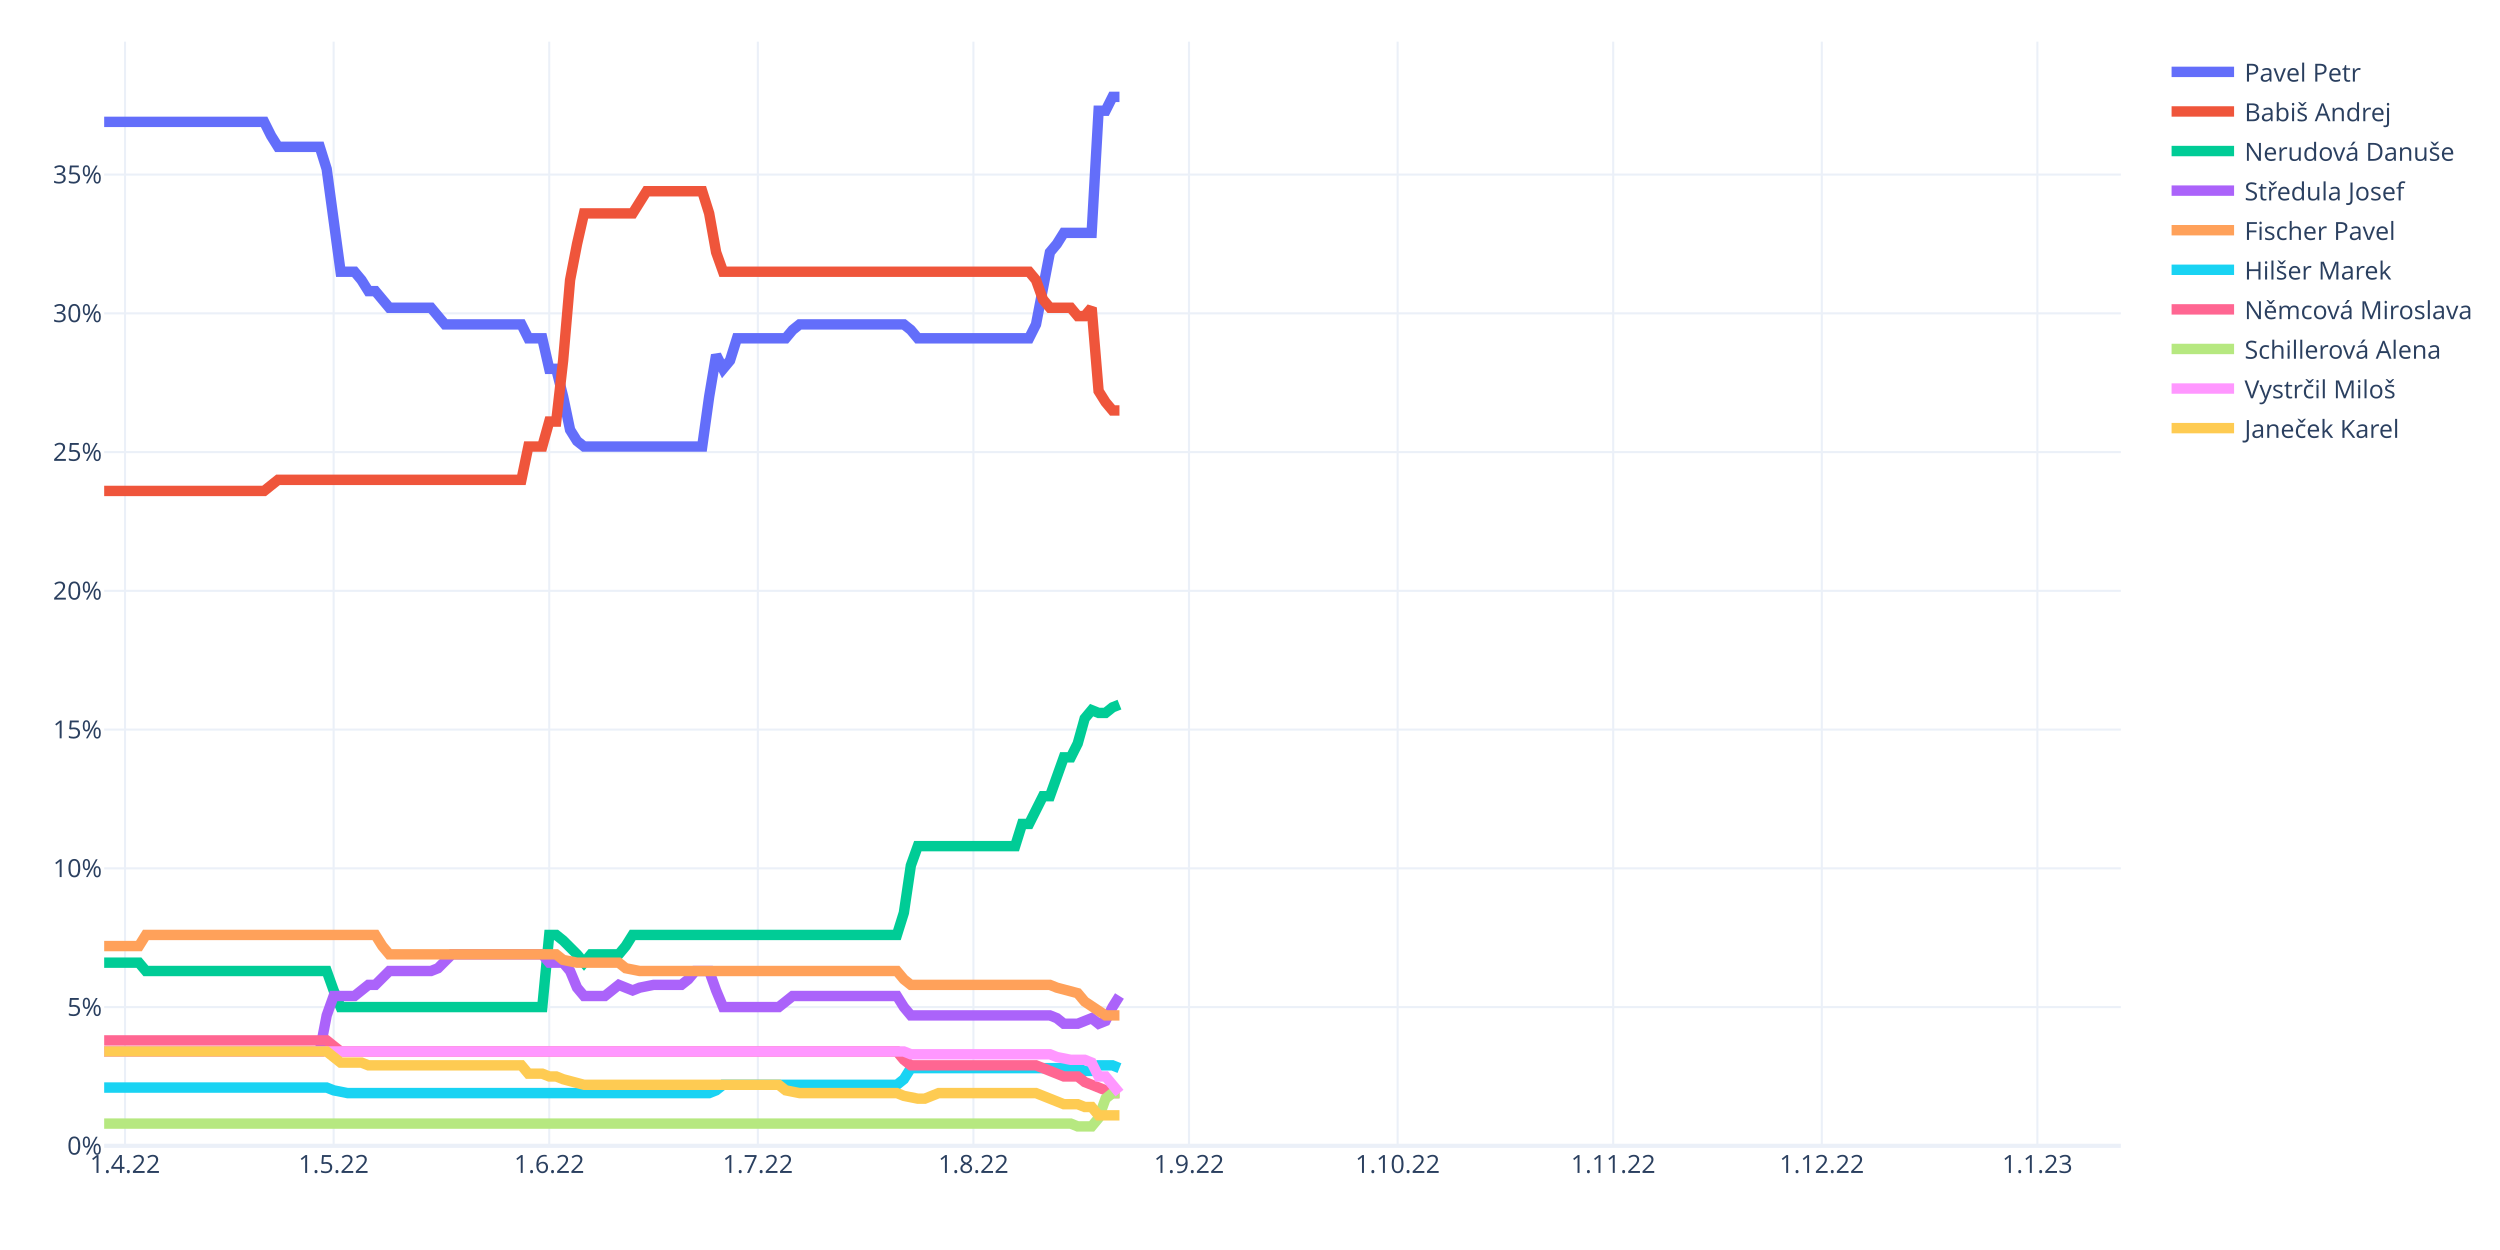
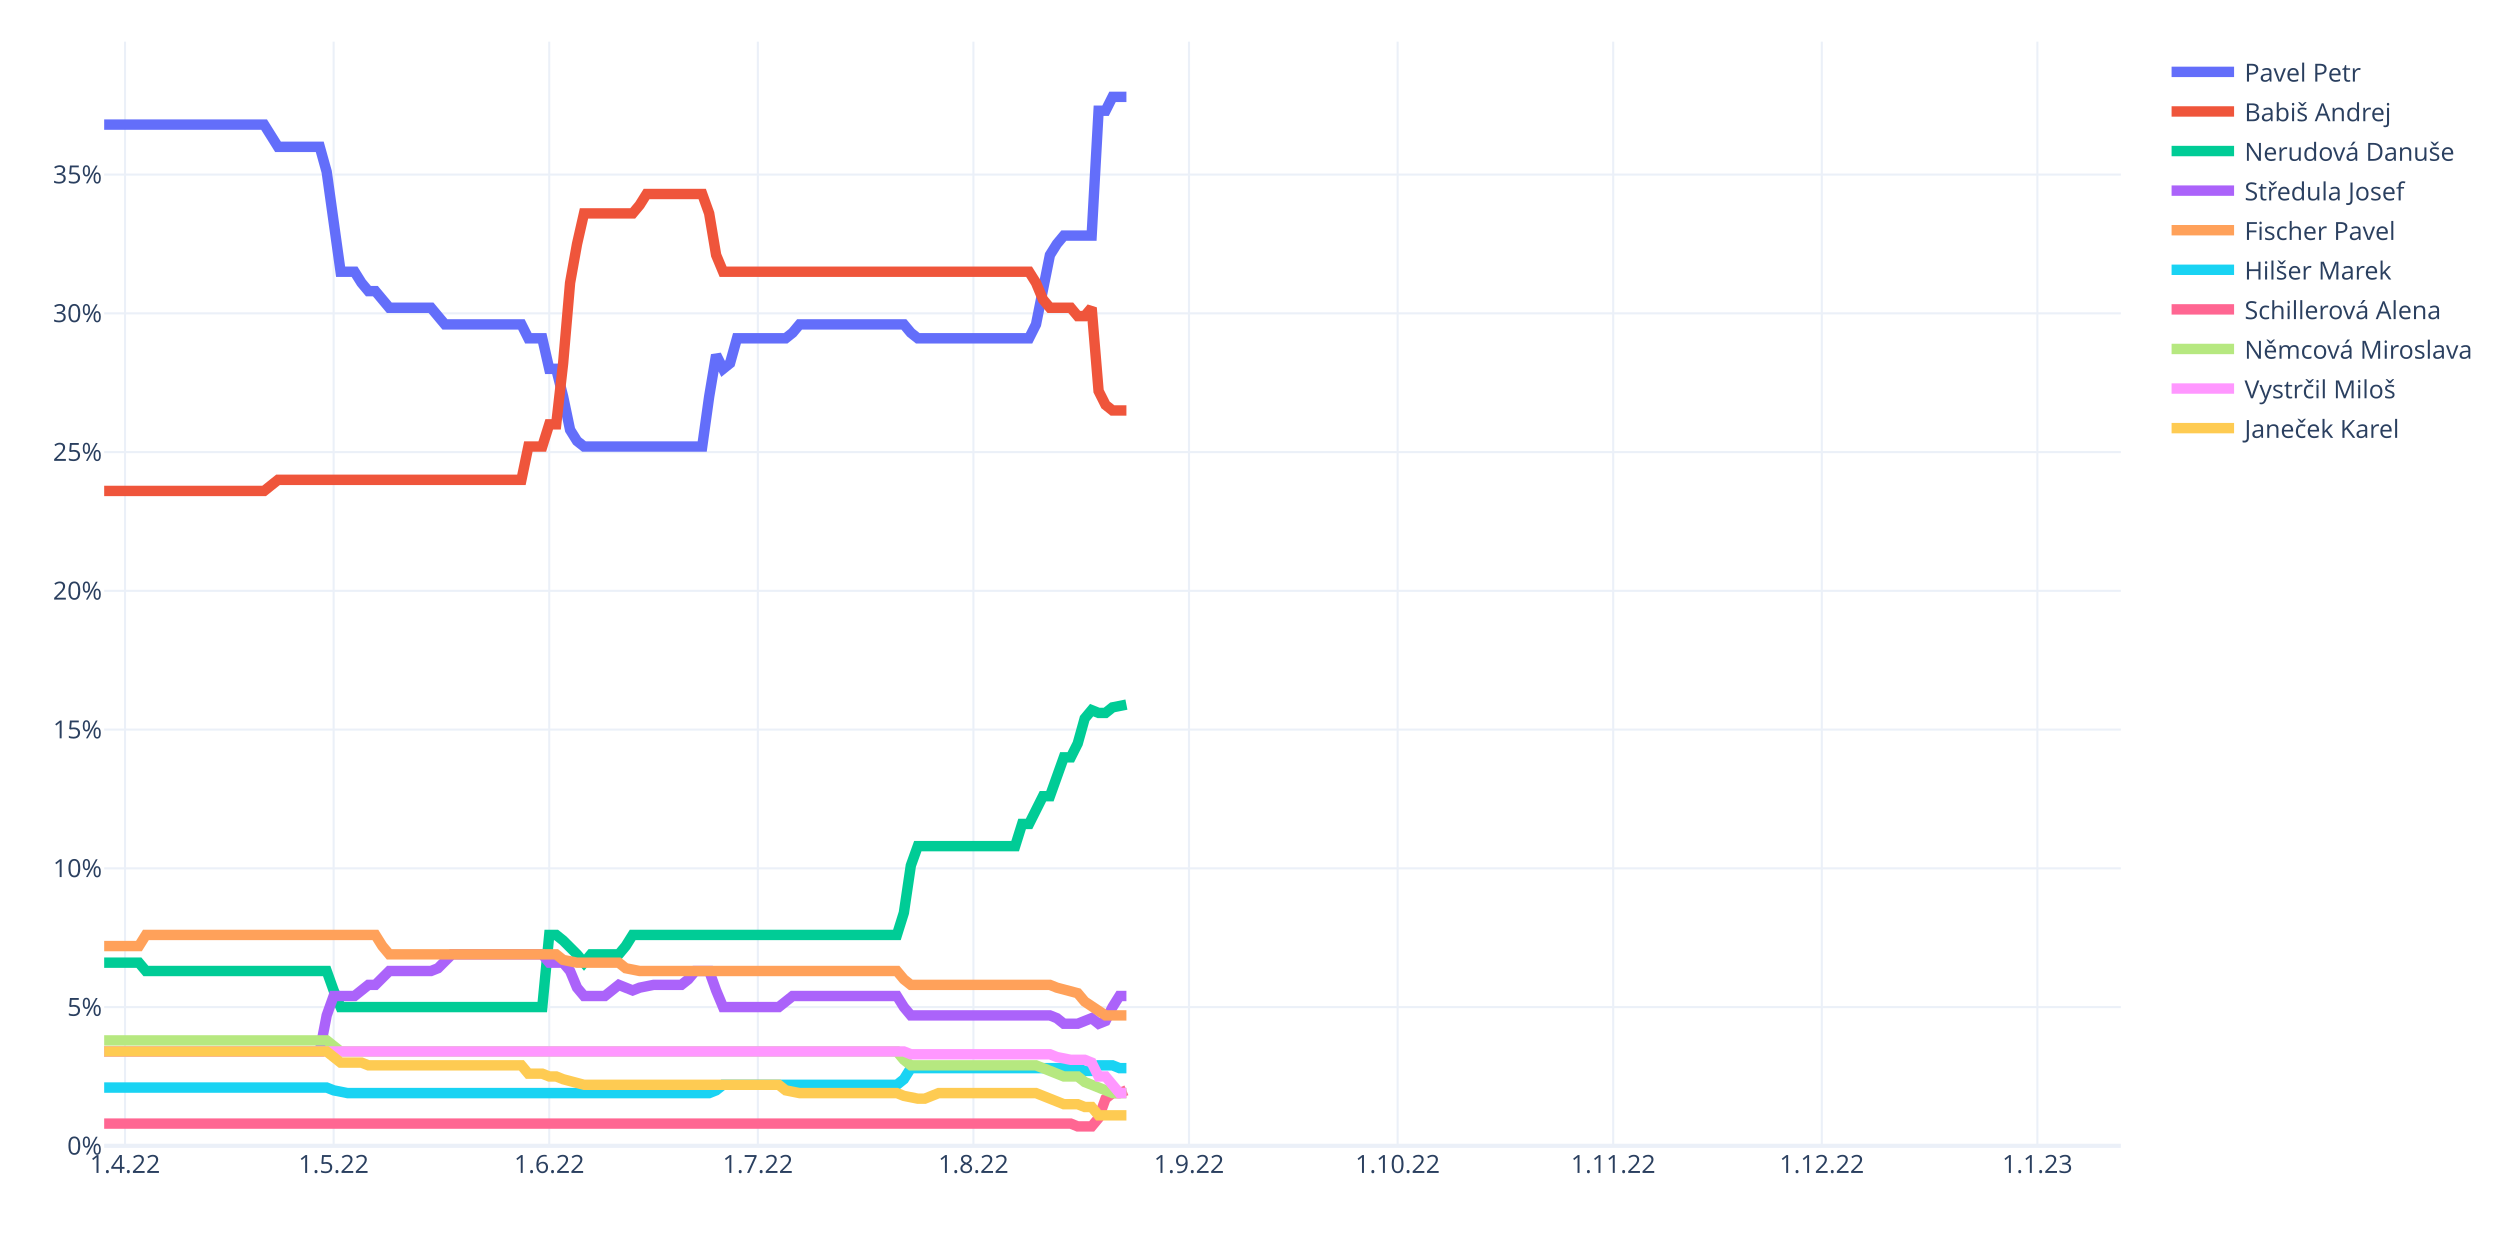
<svg xmlns="http://www.w3.org/2000/svg" class="main-svg" width="1200" height="600" style="" viewBox="0 0 1200 600">
  <rect x="0" y="0" width="1200" height="600" style="fill: rgb(255, 255, 255); fill-opacity: 1;" />
-   <defs id="defs-8e4036">
+   <defs id="defs-04219b">
    <g class="clips">
-       <clipPath id="clip8e4036xyplot" class="plotclip">
+       <clipPath id="clip04219bxyplot" class="plotclip">
        <rect width="968" height="530" />
      </clipPath>
-       <clipPath class="axesclip" id="clip8e4036x">
+       <clipPath class="axesclip" id="clip04219bx">
        <rect x="50" y="0" width="968" height="600" />
      </clipPath>
-       <clipPath class="axesclip" id="clip8e4036y">
+       <clipPath class="axesclip" id="clip04219by">
        <rect x="0" y="20" width="1200" height="530" />
      </clipPath>
-       <clipPath class="axesclip" id="clip8e4036xy">
+       <clipPath class="axesclip" id="clip04219bxy">
        <rect x="50" y="20" width="968" height="530" />
      </clipPath>
    </g>
    <g class="gradients" />
    <g class="patterns" />
  </defs>
  <g class="bglayer" />
  <g class="layer-below">
    <g class="imagelayer" />
    <g class="shapelayer" />
  </g>
  <g class="cartesianlayer">
    <g class="subplot xy">
      <g class="layer-subplot">
        <g class="shapelayer" />
        <g class="imagelayer" />
      </g>
      <g class="minor-gridlayer">
        <g class="x" />
        <g class="y" />
      </g>
      <g class="gridlayer">
        <g class="x">
          <path class="xgrid crisp" transform="translate(60.01,0)" d="M0,20v530" style="stroke: rgb(235, 240, 248); stroke-opacity: 1; stroke-width: 1px;" />
          <path class="xgrid crisp" transform="translate(160.15,0)" d="M0,20v530" style="stroke: rgb(235, 240, 248); stroke-opacity: 1; stroke-width: 1px;" />
          <path class="xgrid crisp" transform="translate(263.63,0)" d="M0,20v530" style="stroke: rgb(235, 240, 248); stroke-opacity: 1; stroke-width: 1px;" />
          <path class="xgrid crisp" transform="translate(363.77,0)" d="M0,20v530" style="stroke: rgb(235, 240, 248); stroke-opacity: 1; stroke-width: 1px;" />
          <path class="xgrid crisp" transform="translate(467.24,0)" d="M0,20v530" style="stroke: rgb(235, 240, 248); stroke-opacity: 1; stroke-width: 1px;" />
          <path class="xgrid crisp" transform="translate(570.72,0)" d="M0,20v530" style="stroke: rgb(235, 240, 248); stroke-opacity: 1; stroke-width: 1px;" />
          <path class="xgrid crisp" transform="translate(670.86,0)" d="M0,20v530" style="stroke: rgb(235, 240, 248); stroke-opacity: 1; stroke-width: 1px;" />
          <path class="xgrid crisp" transform="translate(774.33,0)" d="M0,20v530" style="stroke: rgb(235, 240, 248); stroke-opacity: 1; stroke-width: 1px;" />
          <path class="xgrid crisp" transform="translate(874.47,0)" d="M0,20v530" style="stroke: rgb(235, 240, 248); stroke-opacity: 1; stroke-width: 1px;" />
          <path class="xgrid crisp" transform="translate(977.94,0)" d="M0,20v530" style="stroke: rgb(235, 240, 248); stroke-opacity: 1; stroke-width: 1px;" />
        </g>
        <g class="y">
          <path class="ygrid crisp" transform="translate(0,483.4)" d="M50,0h968" style="stroke: rgb(235, 240, 248); stroke-opacity: 1; stroke-width: 1px;" />
          <path class="ygrid crisp" transform="translate(0,416.8)" d="M50,0h968" style="stroke: rgb(235, 240, 248); stroke-opacity: 1; stroke-width: 1px;" />
          <path class="ygrid crisp" transform="translate(0,350.2)" d="M50,0h968" style="stroke: rgb(235, 240, 248); stroke-opacity: 1; stroke-width: 1px;" />
          <path class="ygrid crisp" transform="translate(0,283.6)" d="M50,0h968" style="stroke: rgb(235, 240, 248); stroke-opacity: 1; stroke-width: 1px;" />
          <path class="ygrid crisp" transform="translate(0,217)" d="M50,0h968" style="stroke: rgb(235, 240, 248); stroke-opacity: 1; stroke-width: 1px;" />
          <path class="ygrid crisp" transform="translate(0,150.4)" d="M50,0h968" style="stroke: rgb(235, 240, 248); stroke-opacity: 1; stroke-width: 1px;" />
          <path class="ygrid crisp" transform="translate(0,83.8)" d="M50,0h968" style="stroke: rgb(235, 240, 248); stroke-opacity: 1; stroke-width: 1px;" />
        </g>
      </g>
      <g class="zerolinelayer">
        <path class="yzl zl crisp" transform="translate(0,550)" d="M50,0h968" style="stroke: rgb(235, 240, 248); stroke-opacity: 1; stroke-width: 2px;" />
      </g>
      <path class="xlines-below" />
      <path class="ylines-below" />
      <g class="overlines-below" />
      <g class="xaxislayer-below" />
      <g class="yaxislayer-below" />
      <g class="overaxes-below" />
-       <g class="plot" transform="translate(50,20)" clip-path="url(#clip8e4036xyplot)">
+       <g class="plot" transform="translate(50,20)" clip-path="url(#clip04219bxyplot)">
        <g class="scatterlayer mlayer">
-           <g class="trace scatter trace940045" style="stroke-miterlimit: 2; opacity: 1;">
-             <g class="fills" />
-             <g class="errorbars" />
-             <g class="lines">
-               <path class="js-line" d="M0,38.49L76.77,38.49L80.11,45.15L83.45,50.48L86.79,50.48L103.48,50.48L106.81,61.13L113.49,110.42L116.83,110.42L120.17,110.42L123.5,114.41L126.84,119.74L130.18,119.74L136.86,127.73L140.19,127.73L156.88,127.73L160.22,131.73L163.56,135.72L166.9,135.72L200.28,135.72L203.61,142.38L210.29,142.38L213.63,157.04L216.97,157.04L220.3,170.36L223.64,186.34L226.98,191.67L230.32,194.33L233.66,194.33L287.06,194.33L290.4,170.36L293.74,150.38L297.08,157.04L300.41,153.04L303.75,142.38L327.12,142.38L330.46,138.39L333.79,135.72L337.13,135.72L383.86,135.72L387.2,138.39L390.54,142.38L393.88,142.38L443.94,142.38L447.28,135.72L453.96,101.09L457.3,97.1L460.63,91.77L463.97,91.77L473.99,91.77L477.32,33.16L480.66,33.16L484,26.5L487.34,26.5" style="vector-effect: non-scaling-stroke; fill: none; stroke: rgb(99, 110, 250); stroke-opacity: 1; stroke-width: 5px; opacity: 1;" />
-             </g>
-             <g class="points" />
-             <g class="text" />
-           </g>
-           <g class="trace scatter trace53e6bb" style="stroke-miterlimit: 2; opacity: 1;">
-             <g class="fills" />
-             <g class="errorbars" />
-             <g class="lines">
-               <path class="js-line" d="M0,215.65L76.77,215.65L80.11,212.98L83.45,210.32L86.79,210.32L200.28,210.32L203.61,194.33L210.29,194.33L213.63,182.35L216.97,182.35L220.3,153.04L223.64,114.41L226.98,97.1L230.32,82.44L233.66,82.44L253.68,82.44L257.02,77.12L260.36,71.79L263.7,71.79L287.06,71.79L290.4,82.44L293.74,101.09L297.08,110.42L443.94,110.42L447.28,114.41L450.62,123.74L453.96,127.73L463.97,127.73L467.31,131.73L470.65,131.73L473.99,127.73L477.32,167.69L480.66,173.02L484,177.02L487.34,177.02" style="vector-effect: non-scaling-stroke; fill: none; stroke: rgb(239, 85, 59); stroke-opacity: 1; stroke-width: 5px; opacity: 1;" />
-             </g>
-             <g class="points" />
-             <g class="text" />
-           </g>
-           <g class="trace scatter trace8d1b87" style="stroke-miterlimit: 2; opacity: 1;">
-             <g class="fills" />
-             <g class="errorbars" />
-             <g class="lines">
-               <path class="js-line" d="M0,442.09L16.69,442.09L20.03,446.08L106.81,446.08L110.15,455.41L113.49,463.4L116.83,463.4L210.29,463.4L213.63,428.77L216.97,428.77L220.3,431.43L226.98,438.09L230.32,442.09L233.66,438.09L236.99,438.09L247.01,438.09L250.34,434.1L253.68,428.77L257.02,428.77L380.52,428.77L383.86,418.11L387.2,395.47L390.54,386.14L437.27,386.14L440.61,375.49L443.94,375.49L447.28,368.83L450.62,362.17L453.96,362.17L460.63,343.52L463.97,343.52L467.31,336.86L470.65,324.87L473.99,320.87L477.32,322.21L480.66,322.21L484,319.54L487.34,318.21" style="vector-effect: non-scaling-stroke; fill: none; stroke: rgb(0, 204, 150); stroke-opacity: 1; stroke-width: 5px; opacity: 1;" />
-             </g>
-             <g class="points" />
-             <g class="text" />
-           </g>
-           <g class="trace scatter trace34b59d" style="stroke-miterlimit: 2; opacity: 1;">
-             <g class="fills" />
-             <g class="errorbars" />
-             <g class="lines">
-               <path class="js-line" d="M0,484.71L103.48,484.71L106.81,467.4L110.15,458.07L113.49,458.07L120.17,458.07L123.5,455.41L126.84,452.74L130.18,452.74L136.86,446.08L140.19,446.08L156.88,446.08L160.22,444.75L166.9,438.09L170.23,438.09L210.29,438.09L213.63,442.09L220.3,442.09L223.64,446.08L226.98,454.08L230.32,458.07L240.33,458.07L243.67,455.41L247.01,452.74L250.34,454.08L253.68,455.41L257.02,454.08L263.7,452.74L267.03,452.74L277.05,452.74L280.39,450.08L283.72,446.08L287.06,446.08L290.4,446.08L293.74,455.41L297.08,463.4L300.41,463.4L323.78,463.4L327.12,460.74L330.46,458.07L333.79,458.07L380.52,458.07L383.86,463.4L387.2,467.4L390.54,467.4L453.96,467.4L457.3,468.73L460.63,471.39L463.97,471.39L467.31,471.39L470.65,470.06L473.99,468.73L477.32,471.39L480.66,470.06L484,463.4L487.34,458.07" style="vector-effect: non-scaling-stroke; fill: none; stroke: rgb(171, 99, 250); stroke-opacity: 1; stroke-width: 5px; opacity: 1;" />
-             </g>
-             <g class="points" />
-             <g class="text" />
-           </g>
-           <g class="trace scatter trace26128f" style="stroke-miterlimit: 2; opacity: 1;">
-             <g class="fills" />
-             <g class="errorbars" />
-             <g class="lines">
-               <path class="js-line" d="M0,434.1L16.69,434.1L20.03,428.77L130.18,428.77L133.52,434.1L136.86,438.09L140.19,438.09L216.97,438.09L220.3,440.76L226.98,442.09L230.32,442.09L247.01,442.09L250.34,444.75L257.02,446.08L260.36,446.08L380.52,446.08L383.86,450.08L387.2,452.74L390.54,452.74L453.96,452.74L457.3,454.08L467.31,456.74L470.65,460.74L480.66,467.4L484,467.4L487.34,467.4" style="vector-effect: non-scaling-stroke; fill: none; stroke: rgb(255, 161, 90); stroke-opacity: 1; stroke-width: 5px; opacity: 1;" />
-             </g>
-             <g class="points" />
-             <g class="text" />
-           </g>
-           <g class="trace scatter trace95f615" style="stroke-miterlimit: 2; opacity: 1;">
-             <g class="fills" />
-             <g class="errorbars" />
-             <g class="lines">
-               <path class="js-line" d="M0,502.03L106.81,502.03L110.15,503.36L116.83,504.69L120.17,504.69L290.4,504.69L293.74,503.36L297.08,500.7L300.41,500.7L380.52,500.7L383.86,498.03L387.2,492.7L390.54,492.7L467.31,492.7L470.65,494.04L473.99,494.04L477.32,491.37L484,491.37L487.34,492.7" style="vector-effect: non-scaling-stroke; fill: none; stroke: rgb(25, 211, 243); stroke-opacity: 1; stroke-width: 5px; opacity: 1;" />
-             </g>
-             <g class="points" />
-             <g class="text" />
-           </g>
-           <g class="trace scatter traceb63a61" style="stroke-miterlimit: 2; opacity: 1;">
-             <g class="fills" />
-             <g class="errorbars" />
-             <g class="lines">
-               <path class="js-line" d="M0,479.38L106.81,479.38L110.15,482.05L113.49,484.71L116.83,484.71L380.52,484.71L383.86,488.71L387.2,491.37L390.54,491.37L447.28,491.37L450.62,492.7L460.63,496.7L463.97,496.7L467.31,496.7L470.65,499.36L484,504.69L487.34,504.69" style="vector-effect: non-scaling-stroke; fill: none; stroke: rgb(255, 102, 146); stroke-opacity: 1; stroke-width: 5px; opacity: 1;" />
-             </g>
-             <g class="points" />
-             <g class="text" />
-           </g>
-           <g class="trace scatter tracea6ed73" style="stroke-miterlimit: 2; opacity: 1;">
-             <g class="fills" />
-             <g class="errorbars" />
-             <g class="lines">
-               <path class="js-line" d="M0,519.34L463.97,519.34L467.31,520.68L473.99,520.68L477.32,516.68L480.66,507.36L484,504.69L487.34,504.69" style="vector-effect: non-scaling-stroke; fill: none; stroke: rgb(182, 232, 128); stroke-opacity: 1; stroke-width: 5px; opacity: 1;" />
-             </g>
-             <g class="points" />
-             <g class="text" />
-           </g>
-           <g class="trace scatter traceaf9e2e" style="stroke-miterlimit: 2; opacity: 1;">
-             <g class="fills" />
-             <g class="errorbars" />
-             <g class="lines">
-               <path class="js-line" d="M0,484.71L383.86,484.71L387.2,486.04L453.96,486.04L457.3,487.38L463.97,488.71L467.31,488.71L470.65,488.71L473.99,490.04L477.32,496.7L480.66,496.7L487.34,504.69" style="vector-effect: non-scaling-stroke; fill: none; stroke: rgb(255, 151, 255); stroke-opacity: 1; stroke-width: 5px; opacity: 1;" />
-             </g>
-             <g class="points" />
-             <g class="text" />
-           </g>
-           <g class="trace scatter trace6de64f" style="stroke-miterlimit: 2; opacity: 1;">
-             <g class="fills" />
-             <g class="errorbars" />
-             <g class="lines">
-               <path class="js-line" d="M0,484.71L106.81,484.71L110.15,487.38L113.49,490.04L116.83,490.04L123.5,490.04L126.84,491.37L200.28,491.37L203.61,495.37L210.29,495.37L213.63,496.7L216.97,496.7L220.3,498.03L230.32,500.7L233.66,500.7L323.78,500.7L327.12,503.36L333.79,504.69L337.13,504.69L380.52,504.69L383.86,506.02L390.54,507.36L393.88,507.36L400.55,504.69L403.89,504.69L447.28,504.69L450.62,506.02L460.63,510.02L463.97,510.02L467.31,510.02L470.65,511.35L473.99,511.35L477.32,515.35L487.34,515.35" style="vector-effect: non-scaling-stroke; fill: none; stroke: rgb(254, 203, 82); stroke-opacity: 1; stroke-width: 5px; opacity: 1;" />
+           <g class="trace scatter trace9ac32d" style="stroke-miterlimit: 2; opacity: 1;">
+             <g class="fills" />
+             <g class="errorbars" />
+             <g class="lines">
+               <path class="js-line" d="M0,39.82L76.77,39.82L80.11,45.15L83.45,50.48L86.79,50.48L103.48,50.48L106.81,62.46L113.49,110.42L116.83,110.42L120.17,110.42L123.5,115.74L126.84,119.74L130.18,119.74L136.86,127.73L140.19,127.73L156.88,127.73L160.22,131.73L163.56,135.72L166.9,135.72L200.28,135.72L203.61,142.38L210.29,142.38L213.63,157.04L216.97,157.04L220.3,170.36L223.64,186.34L226.98,191.67L230.32,194.33L233.66,194.33L287.06,194.33L290.4,170.36L293.74,150.38L297.08,157.04L300.41,154.37L303.75,142.38L327.12,142.38L330.46,139.72L333.79,135.72L337.13,135.72L383.86,135.72L387.2,139.72L390.54,142.38L393.88,142.38L443.94,142.38L447.28,135.72L453.96,102.42L457.3,97.1L460.63,93.1L463.97,93.1L473.99,93.1L477.32,33.16L480.66,33.16L484,26.5L490.68,26.5" style="vector-effect: non-scaling-stroke; fill: none; stroke: rgb(99, 110, 250); stroke-opacity: 1; stroke-width: 5px; opacity: 1;" />
+             </g>
+             <g class="points" />
+             <g class="text" />
+           </g>
+           <g class="trace scatter tracea5f981" style="stroke-miterlimit: 2; opacity: 1;">
+             <g class="fills" />
+             <g class="errorbars" />
+             <g class="lines">
+               <path class="js-line" d="M0,215.65L76.77,215.65L80.11,212.98L83.45,210.32L86.79,210.32L200.28,210.32L203.61,194.33L210.29,194.33L213.63,183.68L216.97,183.68L220.3,154.37L223.64,115.74L226.98,97.1L230.32,82.44L233.66,82.44L253.68,82.44L257.02,78.45L260.36,73.12L263.7,73.12L287.06,73.12L290.4,82.44L293.74,102.42L297.08,110.42L443.94,110.42L447.28,115.74L450.62,123.74L453.96,127.73L463.97,127.73L467.31,131.73L470.65,131.73L473.99,127.73L477.32,167.69L480.66,174.35L484,177.02L487.34,177.02L490.68,177.02" style="vector-effect: non-scaling-stroke; fill: none; stroke: rgb(239, 85, 59); stroke-opacity: 1; stroke-width: 5px; opacity: 1;" />
+             </g>
+             <g class="points" />
+             <g class="text" />
+           </g>
+           <g class="trace scatter trace98cade" style="stroke-miterlimit: 2; opacity: 1;">
+             <g class="fills" />
+             <g class="errorbars" />
+             <g class="lines">
+               <path class="js-line" d="M0,442.09L16.69,442.09L20.03,446.08L106.81,446.08L110.15,455.41L113.49,463.4L116.83,463.4L210.29,463.4L213.63,428.77L216.97,428.77L220.3,431.43L226.98,438.09L230.32,442.09L233.66,438.09L236.99,438.09L247.01,438.09L250.34,434.1L253.68,428.77L257.02,428.77L380.52,428.77L383.86,418.11L387.2,395.47L390.54,386.14L437.27,386.14L440.61,375.49L443.94,375.49L447.28,368.83L450.62,362.17L453.96,362.17L460.63,343.52L463.97,343.52L467.31,336.86L470.65,324.87L473.99,320.87L477.32,322.21L480.66,322.21L484,319.54L490.68,318.21" style="vector-effect: non-scaling-stroke; fill: none; stroke: rgb(0, 204, 150); stroke-opacity: 1; stroke-width: 5px; opacity: 1;" />
+             </g>
+             <g class="points" />
+             <g class="text" />
+           </g>
+           <g class="trace scatter trace055ccc" style="stroke-miterlimit: 2; opacity: 1;">
+             <g class="fills" />
+             <g class="errorbars" />
+             <g class="lines">
+               <path class="js-line" d="M0,484.71L103.48,484.71L106.81,467.4L110.15,458.07L113.49,458.07L120.17,458.07L123.5,455.41L126.84,452.74L130.18,452.74L136.86,446.08L140.19,446.08L156.88,446.08L160.22,444.75L166.9,438.09L170.23,438.09L210.29,438.09L213.63,442.09L220.3,442.09L223.64,446.08L226.98,454.08L230.32,458.07L240.33,458.07L243.67,455.41L247.01,452.74L250.34,454.08L253.68,455.41L257.02,454.08L263.7,452.74L267.03,452.74L277.05,452.74L280.39,450.08L283.72,446.08L287.06,446.08L290.4,446.08L293.74,455.41L297.08,463.4L300.41,463.4L323.78,463.4L327.12,460.74L330.46,458.07L333.79,458.07L380.52,458.07L383.86,463.4L387.2,467.4L390.54,467.4L453.96,467.4L457.3,468.73L460.63,471.39L463.97,471.39L467.31,471.39L470.65,470.06L473.99,468.73L477.32,471.39L480.66,470.06L484,463.4L487.34,458.07L490.68,458.07" style="vector-effect: non-scaling-stroke; fill: none; stroke: rgb(171, 99, 250); stroke-opacity: 1; stroke-width: 5px; opacity: 1;" />
+             </g>
+             <g class="points" />
+             <g class="text" />
+           </g>
+           <g class="trace scatter trace55b1d8" style="stroke-miterlimit: 2; opacity: 1;">
+             <g class="fills" />
+             <g class="errorbars" />
+             <g class="lines">
+               <path class="js-line" d="M0,434.1L16.69,434.1L20.03,428.77L130.18,428.77L133.52,434.1L136.86,438.09L140.19,438.09L216.97,438.09L220.3,440.76L226.98,442.09L230.32,442.09L247.01,442.09L250.34,444.75L257.02,446.08L260.36,446.08L380.52,446.08L383.86,450.08L387.2,452.74L390.54,452.74L453.96,452.74L457.3,454.08L467.31,456.74L470.65,460.74L480.66,467.4L484,467.4L490.68,467.4" style="vector-effect: non-scaling-stroke; fill: none; stroke: rgb(255, 161, 90); stroke-opacity: 1; stroke-width: 5px; opacity: 1;" />
+             </g>
+             <g class="points" />
+             <g class="text" />
+           </g>
+           <g class="trace scatter trace1c15c2" style="stroke-miterlimit: 2; opacity: 1;">
+             <g class="fills" />
+             <g class="errorbars" />
+             <g class="lines">
+               <path class="js-line" d="M0,502.03L106.81,502.03L110.15,503.36L116.83,504.69L120.17,504.69L290.4,504.69L293.74,503.36L297.08,500.7L300.41,500.7L380.52,500.7L383.86,498.03L387.2,492.7L390.54,492.7L467.31,492.7L470.65,494.04L473.99,494.04L477.32,491.37L484,491.37L487.34,492.7L490.68,492.7" style="vector-effect: non-scaling-stroke; fill: none; stroke: rgb(25, 211, 243); stroke-opacity: 1; stroke-width: 5px; opacity: 1;" />
+             </g>
+             <g class="points" />
+             <g class="text" />
+           </g>
+           <g class="trace scatter trace0535ff" style="stroke-miterlimit: 2; opacity: 1;">
+             <g class="fills" />
+             <g class="errorbars" />
+             <g class="lines">
+               <path class="js-line" d="M0,519.34L463.97,519.34L467.31,520.68L473.99,520.68L477.32,516.68L480.66,507.36L484,504.69L487.34,504.69L490.68,503.36" style="vector-effect: non-scaling-stroke; fill: none; stroke: rgb(255, 102, 146); stroke-opacity: 1; stroke-width: 5px; opacity: 1;" />
+             </g>
+             <g class="points" />
+             <g class="text" />
+           </g>
+           <g class="trace scatter tracef977cf" style="stroke-miterlimit: 2; opacity: 1;">
+             <g class="fills" />
+             <g class="errorbars" />
+             <g class="lines">
+               <path class="js-line" d="M0,479.38L106.81,479.38L110.15,482.05L113.49,484.71L116.83,484.71L380.52,484.71L383.86,488.71L387.2,491.37L390.54,491.37L447.28,491.37L450.62,492.7L460.63,496.7L463.97,496.7L467.31,496.7L470.65,499.36L484,504.69L487.34,504.69L490.68,504.69" style="vector-effect: non-scaling-stroke; fill: none; stroke: rgb(182, 232, 128); stroke-opacity: 1; stroke-width: 5px; opacity: 1;" />
+             </g>
+             <g class="points" />
+             <g class="text" />
+           </g>
+           <g class="trace scatter trace84eff9" style="stroke-miterlimit: 2; opacity: 1;">
+             <g class="fills" />
+             <g class="errorbars" />
+             <g class="lines">
+               <path class="js-line" d="M0,484.71L383.86,484.71L387.2,486.04L453.96,486.04L457.3,487.38L463.97,488.71L467.31,488.71L470.65,488.71L473.99,490.04L477.32,496.7L480.66,496.7L487.34,504.69L490.68,504.69" style="vector-effect: non-scaling-stroke; fill: none; stroke: rgb(255, 151, 255); stroke-opacity: 1; stroke-width: 5px; opacity: 1;" />
+             </g>
+             <g class="points" />
+             <g class="text" />
+           </g>
+           <g class="trace scatter tracec5e0a1" style="stroke-miterlimit: 2; opacity: 1;">
+             <g class="fills" />
+             <g class="errorbars" />
+             <g class="lines">
+               <path class="js-line" d="M0,484.71L106.81,484.71L110.15,487.38L113.49,490.04L116.83,490.04L123.5,490.04L126.84,491.37L200.28,491.37L203.61,495.37L210.29,495.37L213.63,496.7L216.97,496.7L220.3,498.03L230.32,500.7L233.66,500.7L323.78,500.7L327.12,503.36L333.79,504.69L337.13,504.69L380.52,504.69L383.86,506.02L390.54,507.36L393.88,507.36L400.55,504.69L403.89,504.69L447.28,504.69L450.62,506.02L460.63,510.02L463.97,510.02L467.31,510.02L470.65,511.35L473.99,511.35L477.32,515.35L490.68,515.35" style="vector-effect: non-scaling-stroke; fill: none; stroke: rgb(254, 203, 82); stroke-opacity: 1; stroke-width: 5px; opacity: 1;" />
            </g>
            <g class="points" />
            <g class="text" />
          </g>
        </g>
      </g>
      <g class="overplot" />
      <path class="xlines-above crisp" d="M0,0" style="fill: none;" />
      <path class="ylines-above crisp" d="M0,0" style="fill: none;" />
      <g class="overlines-above" />
      <g class="xaxislayer-above">
        <g class="xtick">
          <text text-anchor="middle" x="0" y="563" transform="translate(60.01,0)" style="font-family: 'Open Sans', verdana, arial, sans-serif; font-size: 12px; fill: rgb(42, 63, 95); fill-opacity: 1; white-space: pre; opacity: 1;">1.4.22</text>
        </g>
        <g class="xtick">
          <text text-anchor="middle" x="0" y="563" style="font-family: 'Open Sans', verdana, arial, sans-serif; font-size: 12px; fill: rgb(42, 63, 95); fill-opacity: 1; white-space: pre; opacity: 1;" transform="translate(160.15,0)">1.5.22</text>
        </g>
        <g class="xtick">
          <text text-anchor="middle" x="0" y="563" style="font-family: 'Open Sans', verdana, arial, sans-serif; font-size: 12px; fill: rgb(42, 63, 95); fill-opacity: 1; white-space: pre; opacity: 1;" transform="translate(263.63,0)">1.6.22</text>
        </g>
        <g class="xtick">
          <text text-anchor="middle" x="0" y="563" style="font-family: 'Open Sans', verdana, arial, sans-serif; font-size: 12px; fill: rgb(42, 63, 95); fill-opacity: 1; white-space: pre; opacity: 1;" transform="translate(363.77,0)">1.7.22</text>
        </g>
        <g class="xtick">
          <text text-anchor="middle" x="0" y="563" style="font-family: 'Open Sans', verdana, arial, sans-serif; font-size: 12px; fill: rgb(42, 63, 95); fill-opacity: 1; white-space: pre; opacity: 1;" transform="translate(467.24,0)">1.8.22</text>
        </g>
        <g class="xtick">
          <text text-anchor="middle" x="0" y="563" style="font-family: 'Open Sans', verdana, arial, sans-serif; font-size: 12px; fill: rgb(42, 63, 95); fill-opacity: 1; white-space: pre; opacity: 1;" transform="translate(570.72,0)">1.9.22</text>
        </g>
        <g class="xtick">
          <text text-anchor="middle" x="0" y="563" style="font-family: 'Open Sans', verdana, arial, sans-serif; font-size: 12px; fill: rgb(42, 63, 95); fill-opacity: 1; white-space: pre; opacity: 1;" transform="translate(670.86,0)">1.10.22</text>
        </g>
        <g class="xtick">
          <text text-anchor="middle" x="0" y="563" style="font-family: 'Open Sans', verdana, arial, sans-serif; font-size: 12px; fill: rgb(42, 63, 95); fill-opacity: 1; white-space: pre; opacity: 1;" transform="translate(774.33,0)">1.11.22</text>
        </g>
        <g class="xtick">
          <text text-anchor="middle" x="0" y="563" style="font-family: 'Open Sans', verdana, arial, sans-serif; font-size: 12px; fill: rgb(42, 63, 95); fill-opacity: 1; white-space: pre; opacity: 1;" transform="translate(874.47,0)">1.12.22</text>
        </g>
        <g class="xtick">
          <text text-anchor="middle" x="0" y="563" style="font-family: 'Open Sans', verdana, arial, sans-serif; font-size: 12px; fill: rgb(42, 63, 95); fill-opacity: 1; white-space: pre; opacity: 1;" transform="translate(977.94,0)">1.1.23</text>
        </g>
      </g>
      <g class="yaxislayer-above">
        <g class="ytick">
          <text text-anchor="end" x="49" y="4.2" transform="translate(0,550)" style="font-family: 'Open Sans', verdana, arial, sans-serif; font-size: 12px; fill: rgb(42, 63, 95); fill-opacity: 1; white-space: pre; opacity: 1;">0%</text>
        </g>
        <g class="ytick">
          <text text-anchor="end" x="49" y="4.2" style="font-family: 'Open Sans', verdana, arial, sans-serif; font-size: 12px; fill: rgb(42, 63, 95); fill-opacity: 1; white-space: pre; opacity: 1;" transform="translate(0,483.4)">5%</text>
        </g>
        <g class="ytick">
          <text text-anchor="end" x="49" y="4.2" style="font-family: 'Open Sans', verdana, arial, sans-serif; font-size: 12px; fill: rgb(42, 63, 95); fill-opacity: 1; white-space: pre; opacity: 1;" transform="translate(0,416.8)">10%</text>
        </g>
        <g class="ytick">
          <text text-anchor="end" x="49" y="4.2" style="font-family: 'Open Sans', verdana, arial, sans-serif; font-size: 12px; fill: rgb(42, 63, 95); fill-opacity: 1; white-space: pre; opacity: 1;" transform="translate(0,350.2)">15%</text>
        </g>
        <g class="ytick">
          <text text-anchor="end" x="49" y="4.2" style="font-family: 'Open Sans', verdana, arial, sans-serif; font-size: 12px; fill: rgb(42, 63, 95); fill-opacity: 1; white-space: pre; opacity: 1;" transform="translate(0,283.6)">20%</text>
        </g>
        <g class="ytick">
          <text text-anchor="end" x="49" y="4.2" style="font-family: 'Open Sans', verdana, arial, sans-serif; font-size: 12px; fill: rgb(42, 63, 95); fill-opacity: 1; white-space: pre; opacity: 1;" transform="translate(0,217)">25%</text>
        </g>
        <g class="ytick">
          <text text-anchor="end" x="49" y="4.2" style="font-family: 'Open Sans', verdana, arial, sans-serif; font-size: 12px; fill: rgb(42, 63, 95); fill-opacity: 1; white-space: pre; opacity: 1;" transform="translate(0,150.4)">30%</text>
        </g>
        <g class="ytick">
          <text text-anchor="end" x="49" y="4.2" style="font-family: 'Open Sans', verdana, arial, sans-serif; font-size: 12px; fill: rgb(42, 63, 95); fill-opacity: 1; white-space: pre; opacity: 1;" transform="translate(0,83.8)">35%</text>
        </g>
      </g>
      <g class="overaxes-above" />
    </g>
  </g>
  <g class="polarlayer" />
  <g class="smithlayer" />
  <g class="ternarylayer" />
  <g class="geolayer" />
  <g class="funnelarealayer" />
  <g class="pielayer" />
  <g class="iciclelayer" />
  <g class="treemaplayer" />
  <g class="sunburstlayer" />
  <g class="glimages" />
-   <defs id="topdefs-8e4036">
+   <defs id="topdefs-04219b">
    <g class="clips" />
-     <clipPath id="legend8e4036">
+     <clipPath id="legend04219b">
      <rect width="151" height="200" x="0" y="0" />
    </clipPath>
  </defs>
  <g class="layer-above">
    <g class="imagelayer" />
    <g class="shapelayer" />
  </g>
  <g class="infolayer">
    <g class="legend" pointer-events="all" transform="translate(1037.36,20)">
      <rect class="bg" shape-rendering="crispEdges" style="stroke: rgb(68, 68, 68); stroke-opacity: 1; fill: rgb(255, 255, 255); fill-opacity: 1; stroke-width: 0px;" width="151" height="200" x="0" y="0" />
-       <g class="scrollbox" transform="" clip-path="url(#legend8e4036)">
+       <g class="scrollbox" transform="" clip-path="url(#legend04219b)">
        <g class="groups">
          <g class="traces" transform="translate(0,14.5)" style="opacity: 1;">
            <text class="legendtext" text-anchor="start" x="40" y="4.68" style="font-family: 'Open Sans', verdana, arial, sans-serif; font-size: 12px; fill: rgb(42, 63, 95); fill-opacity: 1; white-space: pre;">Pavel Petr</text>
            <g class="layers" style="opacity: 1;">
              <g class="legendfill" />
              <g class="legendlines">
                <path class="js-line" d="M5,0h30" style="fill: none; stroke: rgb(99, 110, 250); stroke-opacity: 1; stroke-width: 5px;" />
              </g>
              <g class="legendsymbols">
                <g class="legendpoints" />
              </g>
            </g>
            <rect class="legendtoggle" x="0" y="-9.5" width="145.703" height="19" style="fill: rgb(0, 0, 0); fill-opacity: 0;" />
          </g>
          <g class="traces" transform="translate(0,33.5)" style="opacity: 1;">
            <text class="legendtext" text-anchor="start" x="40" y="4.68" style="font-family: 'Open Sans', verdana, arial, sans-serif; font-size: 12px; fill: rgb(42, 63, 95); fill-opacity: 1; white-space: pre;">Babiš Andrej</text>
            <g class="layers" style="opacity: 1;">
              <g class="legendfill" />
              <g class="legendlines">
                <path class="js-line" d="M5,0h30" style="fill: none; stroke: rgb(239, 85, 59); stroke-opacity: 1; stroke-width: 5px;" />
              </g>
              <g class="legendsymbols">
                <g class="legendpoints" />
              </g>
            </g>
            <rect class="legendtoggle" x="0" y="-9.5" width="145.703" height="19" style="fill: rgb(0, 0, 0); fill-opacity: 0;" />
          </g>
          <g class="traces" transform="translate(0,52.5)" style="opacity: 1;">
            <text class="legendtext" text-anchor="start" x="40" y="4.68" style="font-family: 'Open Sans', verdana, arial, sans-serif; font-size: 12px; fill: rgb(42, 63, 95); fill-opacity: 1; white-space: pre;">Nerudová Danuše</text>
            <g class="layers" style="opacity: 1;">
              <g class="legendfill" />
              <g class="legendlines">
                <path class="js-line" d="M5,0h30" style="fill: none; stroke: rgb(0, 204, 150); stroke-opacity: 1; stroke-width: 5px;" />
              </g>
              <g class="legendsymbols">
                <g class="legendpoints" />
              </g>
            </g>
            <rect class="legendtoggle" x="0" y="-9.5" width="145.703" height="19" style="fill: rgb(0, 0, 0); fill-opacity: 0;" />
          </g>
          <g class="traces" transform="translate(0,71.5)" style="opacity: 1;">
            <text class="legendtext" text-anchor="start" x="40" y="4.68" style="font-family: 'Open Sans', verdana, arial, sans-serif; font-size: 12px; fill: rgb(42, 63, 95); fill-opacity: 1; white-space: pre;">Středula Josef</text>
            <g class="layers" style="opacity: 1;">
              <g class="legendfill" />
              <g class="legendlines">
                <path class="js-line" d="M5,0h30" style="fill: none; stroke: rgb(171, 99, 250); stroke-opacity: 1; stroke-width: 5px;" />
              </g>
              <g class="legendsymbols">
                <g class="legendpoints" />
              </g>
            </g>
            <rect class="legendtoggle" x="0" y="-9.5" width="145.703" height="19" style="fill: rgb(0, 0, 0); fill-opacity: 0;" />
          </g>
          <g class="traces" transform="translate(0,90.5)" style="opacity: 1;">
            <text class="legendtext" text-anchor="start" x="40" y="4.68" style="font-family: 'Open Sans', verdana, arial, sans-serif; font-size: 12px; fill: rgb(42, 63, 95); fill-opacity: 1; white-space: pre;">Fischer Pavel</text>
            <g class="layers" style="opacity: 1;">
              <g class="legendfill" />
              <g class="legendlines">
                <path class="js-line" d="M5,0h30" style="fill: none; stroke: rgb(255, 161, 90); stroke-opacity: 1; stroke-width: 5px;" />
              </g>
              <g class="legendsymbols">
                <g class="legendpoints" />
              </g>
            </g>
            <rect class="legendtoggle" x="0" y="-9.5" width="145.703" height="19" style="fill: rgb(0, 0, 0); fill-opacity: 0;" />
          </g>
          <g class="traces" transform="translate(0,109.5)" style="opacity: 1;">
            <text class="legendtext" text-anchor="start" x="40" y="4.68" style="font-family: 'Open Sans', verdana, arial, sans-serif; font-size: 12px; fill: rgb(42, 63, 95); fill-opacity: 1; white-space: pre;">Hilšer Marek</text>
            <g class="layers" style="opacity: 1;">
              <g class="legendfill" />
              <g class="legendlines">
                <path class="js-line" d="M5,0h30" style="fill: none; stroke: rgb(25, 211, 243); stroke-opacity: 1; stroke-width: 5px;" />
              </g>
              <g class="legendsymbols">
                <g class="legendpoints" />
              </g>
            </g>
            <rect class="legendtoggle" x="0" y="-9.5" width="145.703" height="19" style="fill: rgb(0, 0, 0); fill-opacity: 0;" />
          </g>
          <g class="traces" transform="translate(0,128.5)" style="opacity: 1;">
+             <text class="legendtext" text-anchor="start" x="40" y="4.68" style="font-family: 'Open Sans', verdana, arial, sans-serif; font-size: 12px; fill: rgb(42, 63, 95); fill-opacity: 1; white-space: pre;">Schillerová Alena</text>
+             <g class="layers" style="opacity: 1;">
+               <g class="legendfill" />
+               <g class="legendlines">
+                 <path class="js-line" d="M5,0h30" style="fill: none; stroke: rgb(255, 102, 146); stroke-opacity: 1; stroke-width: 5px;" />
+               </g>
+               <g class="legendsymbols">
+                 <g class="legendpoints" />
+               </g>
+             </g>
+             <rect class="legendtoggle" x="0" y="-9.5" width="145.703" height="19" style="fill: rgb(0, 0, 0); fill-opacity: 0;" />
+           </g>
+           <g class="traces" transform="translate(0,147.5)" style="opacity: 1;">
            <text class="legendtext" text-anchor="start" x="40" y="4.68" style="font-family: 'Open Sans', verdana, arial, sans-serif; font-size: 12px; fill: rgb(42, 63, 95); fill-opacity: 1; white-space: pre;">Němcová Miroslava</text>
-             <g class="layers" style="opacity: 1;">
-               <g class="legendfill" />
-               <g class="legendlines">
-                 <path class="js-line" d="M5,0h30" style="fill: none; stroke: rgb(255, 102, 146); stroke-opacity: 1; stroke-width: 5px;" />
-               </g>
-               <g class="legendsymbols">
-                 <g class="legendpoints" />
-               </g>
-             </g>
-             <rect class="legendtoggle" x="0" y="-9.5" width="145.703" height="19" style="fill: rgb(0, 0, 0); fill-opacity: 0;" />
-           </g>
-           <g class="traces" transform="translate(0,147.5)" style="opacity: 1;">
-             <text class="legendtext" text-anchor="start" x="40" y="4.68" style="font-family: 'Open Sans', verdana, arial, sans-serif; font-size: 12px; fill: rgb(42, 63, 95); fill-opacity: 1; white-space: pre;">Schillerová Alena</text>
            <g class="layers" style="opacity: 1;">
              <g class="legendfill" />
              <g class="legendlines">
                <path class="js-line" d="M5,0h30" style="fill: none; stroke: rgb(182, 232, 128); stroke-opacity: 1; stroke-width: 5px;" />
              </g>
              <g class="legendsymbols">
                <g class="legendpoints" />
              </g>
            </g>
            <rect class="legendtoggle" x="0" y="-9.5" width="145.703" height="19" style="fill: rgb(0, 0, 0); fill-opacity: 0;" />
          </g>
          <g class="traces" transform="translate(0,166.5)" style="opacity: 1;">
            <text class="legendtext" text-anchor="start" x="40" y="4.68" style="font-family: 'Open Sans', verdana, arial, sans-serif; font-size: 12px; fill: rgb(42, 63, 95); fill-opacity: 1; white-space: pre;">Vystrčil Miloš</text>
            <g class="layers" style="opacity: 1;">
              <g class="legendfill" />
              <g class="legendlines">
                <path class="js-line" d="M5,0h30" style="fill: none; stroke: rgb(255, 151, 255); stroke-opacity: 1; stroke-width: 5px;" />
              </g>
              <g class="legendsymbols">
                <g class="legendpoints" />
              </g>
            </g>
            <rect class="legendtoggle" x="0" y="-9.5" width="145.703" height="19" style="fill: rgb(0, 0, 0); fill-opacity: 0;" />
          </g>
          <g class="traces" transform="translate(0,185.5)" style="opacity: 1;">
            <text class="legendtext" text-anchor="start" x="40" y="4.68" style="font-family: 'Open Sans', verdana, arial, sans-serif; font-size: 12px; fill: rgb(42, 63, 95); fill-opacity: 1; white-space: pre;">Janeček Karel</text>
            <g class="layers" style="opacity: 1;">
              <g class="legendfill" />
              <g class="legendlines">
                <path class="js-line" d="M5,0h30" style="fill: none; stroke: rgb(254, 203, 82); stroke-opacity: 1; stroke-width: 5px;" />
              </g>
              <g class="legendsymbols">
                <g class="legendpoints" />
              </g>
            </g>
            <rect class="legendtoggle" x="0" y="-9.5" width="145.703" height="19" style="fill: rgb(0, 0, 0); fill-opacity: 0;" />
          </g>
        </g>
      </g>
      <rect class="scrollbar" rx="20" ry="3" width="0" height="0" style="fill: rgb(128, 139, 164); fill-opacity: 1;" x="0" y="0" />
    </g>
    <g class="g-gtitle" />
    <g class="g-xtitle" />
    <g class="g-ytitle" />
  </g>
</svg>
